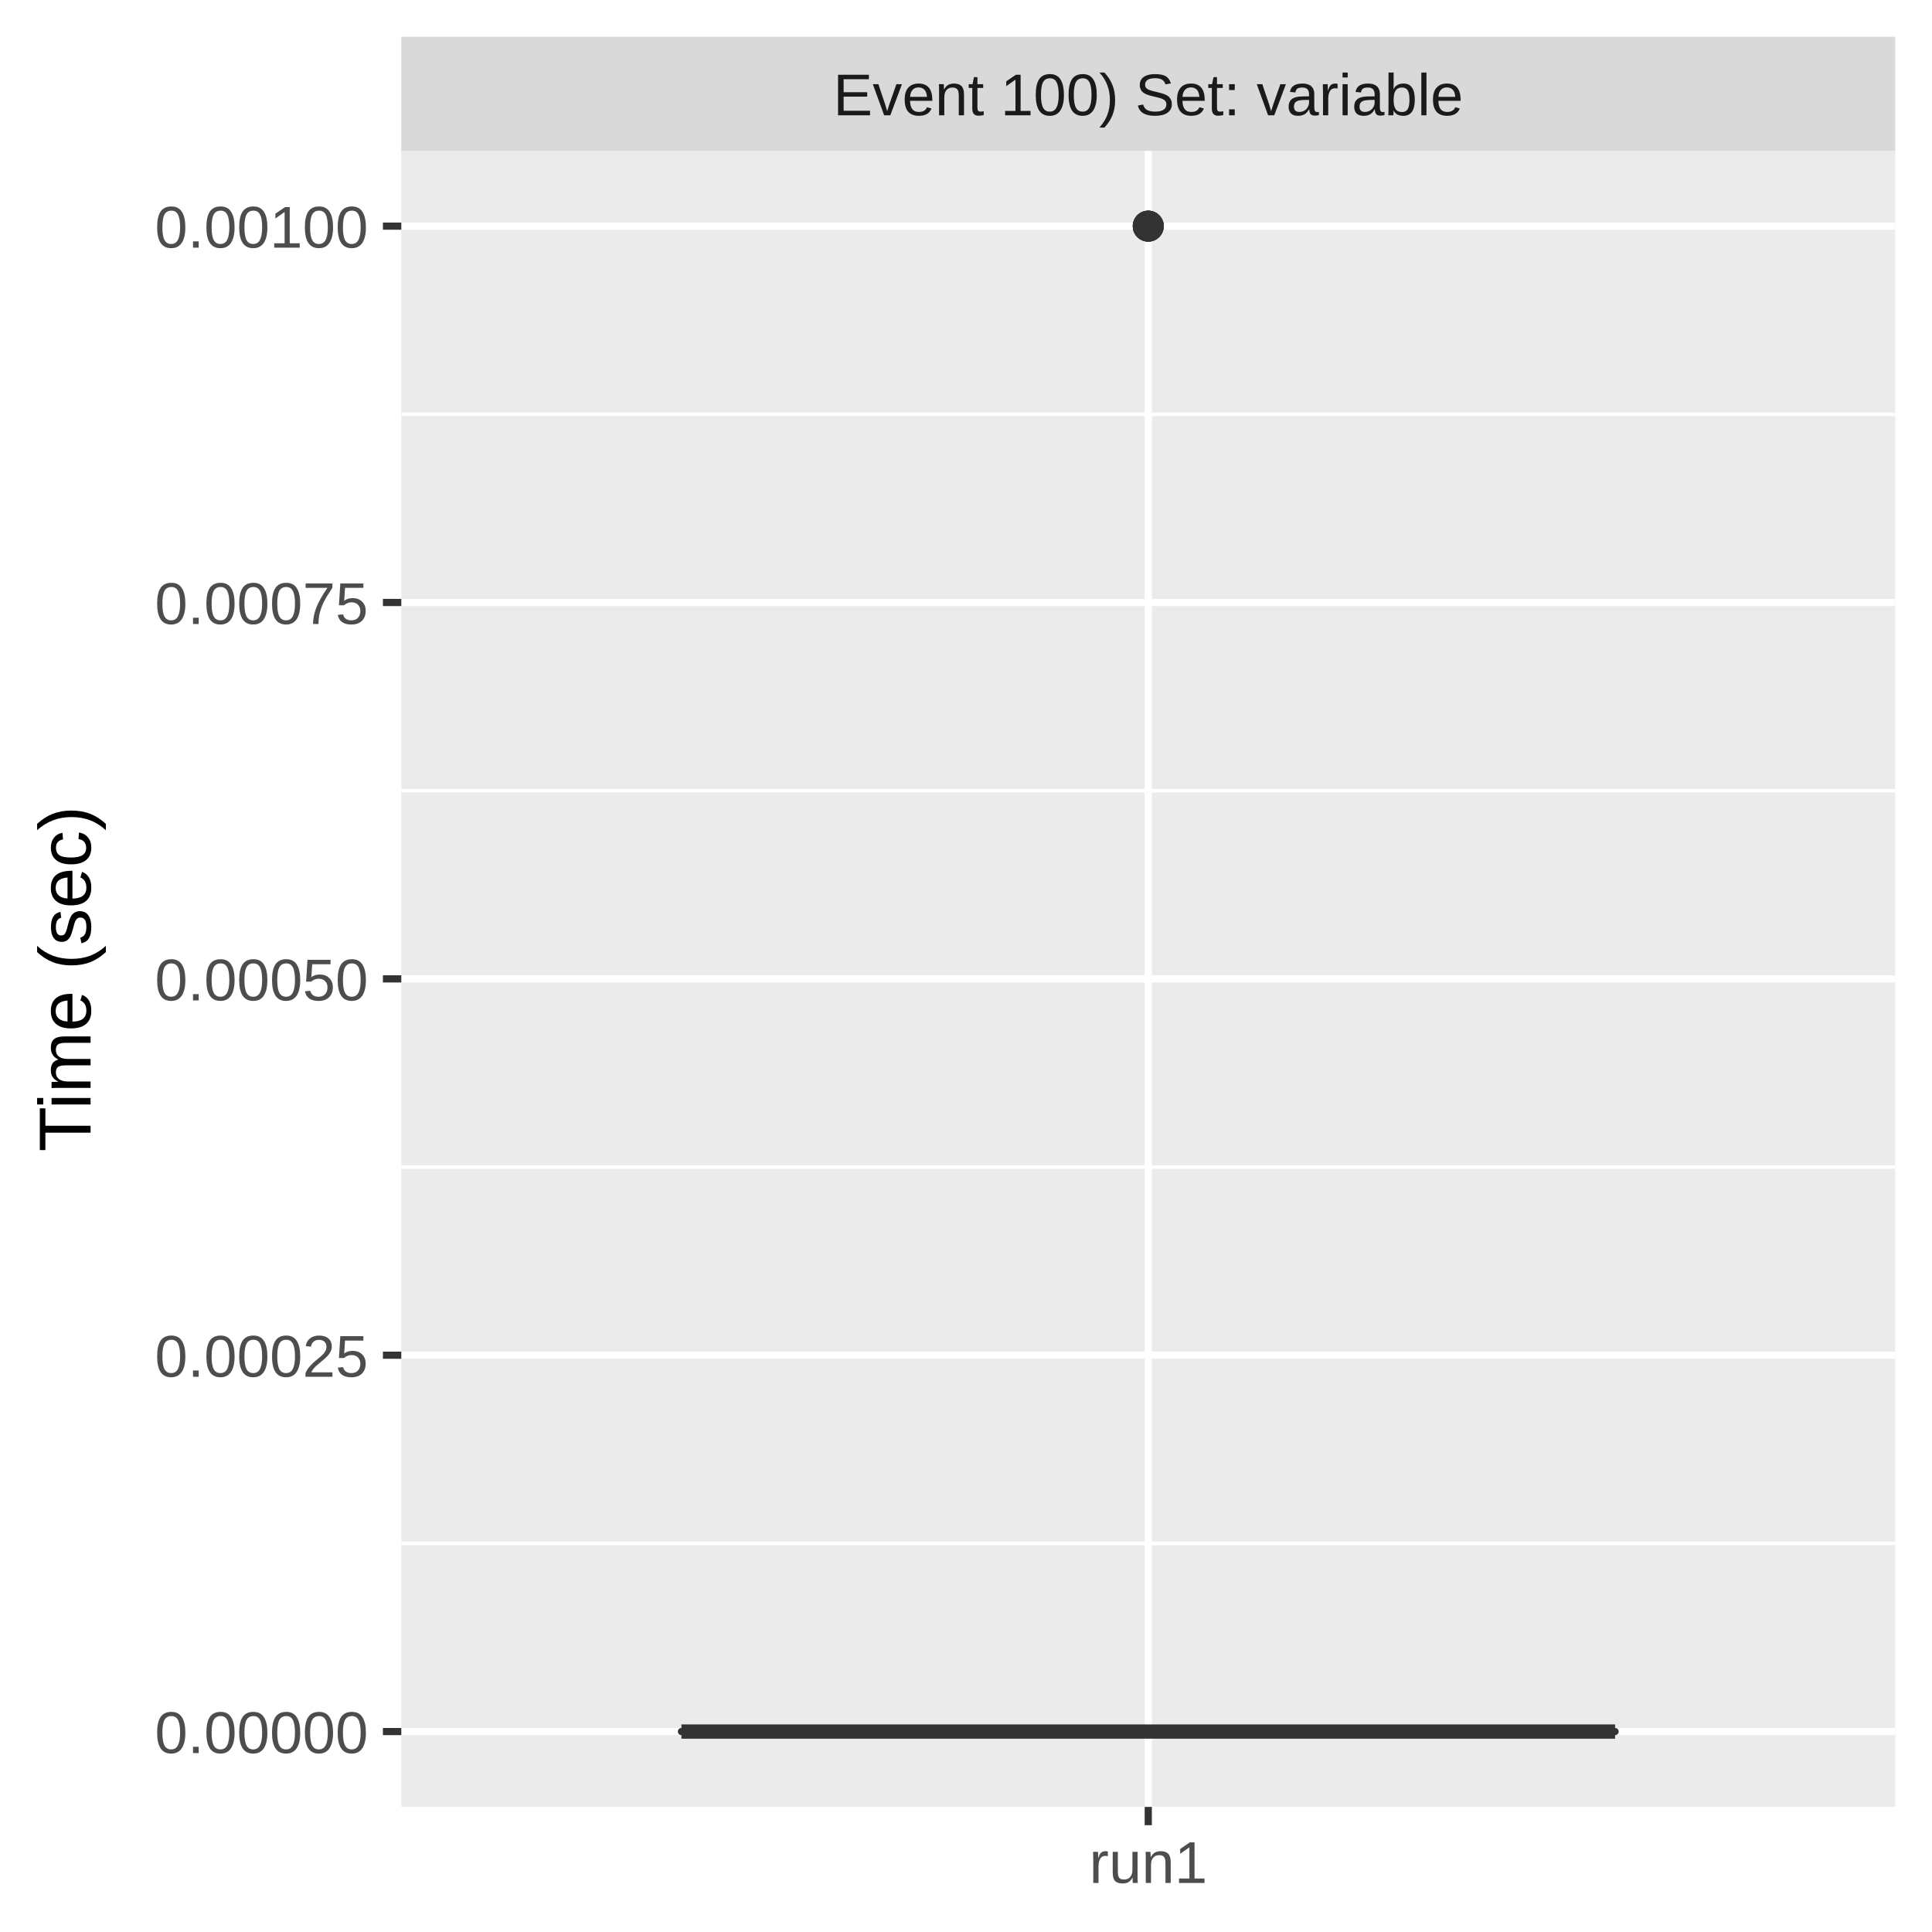
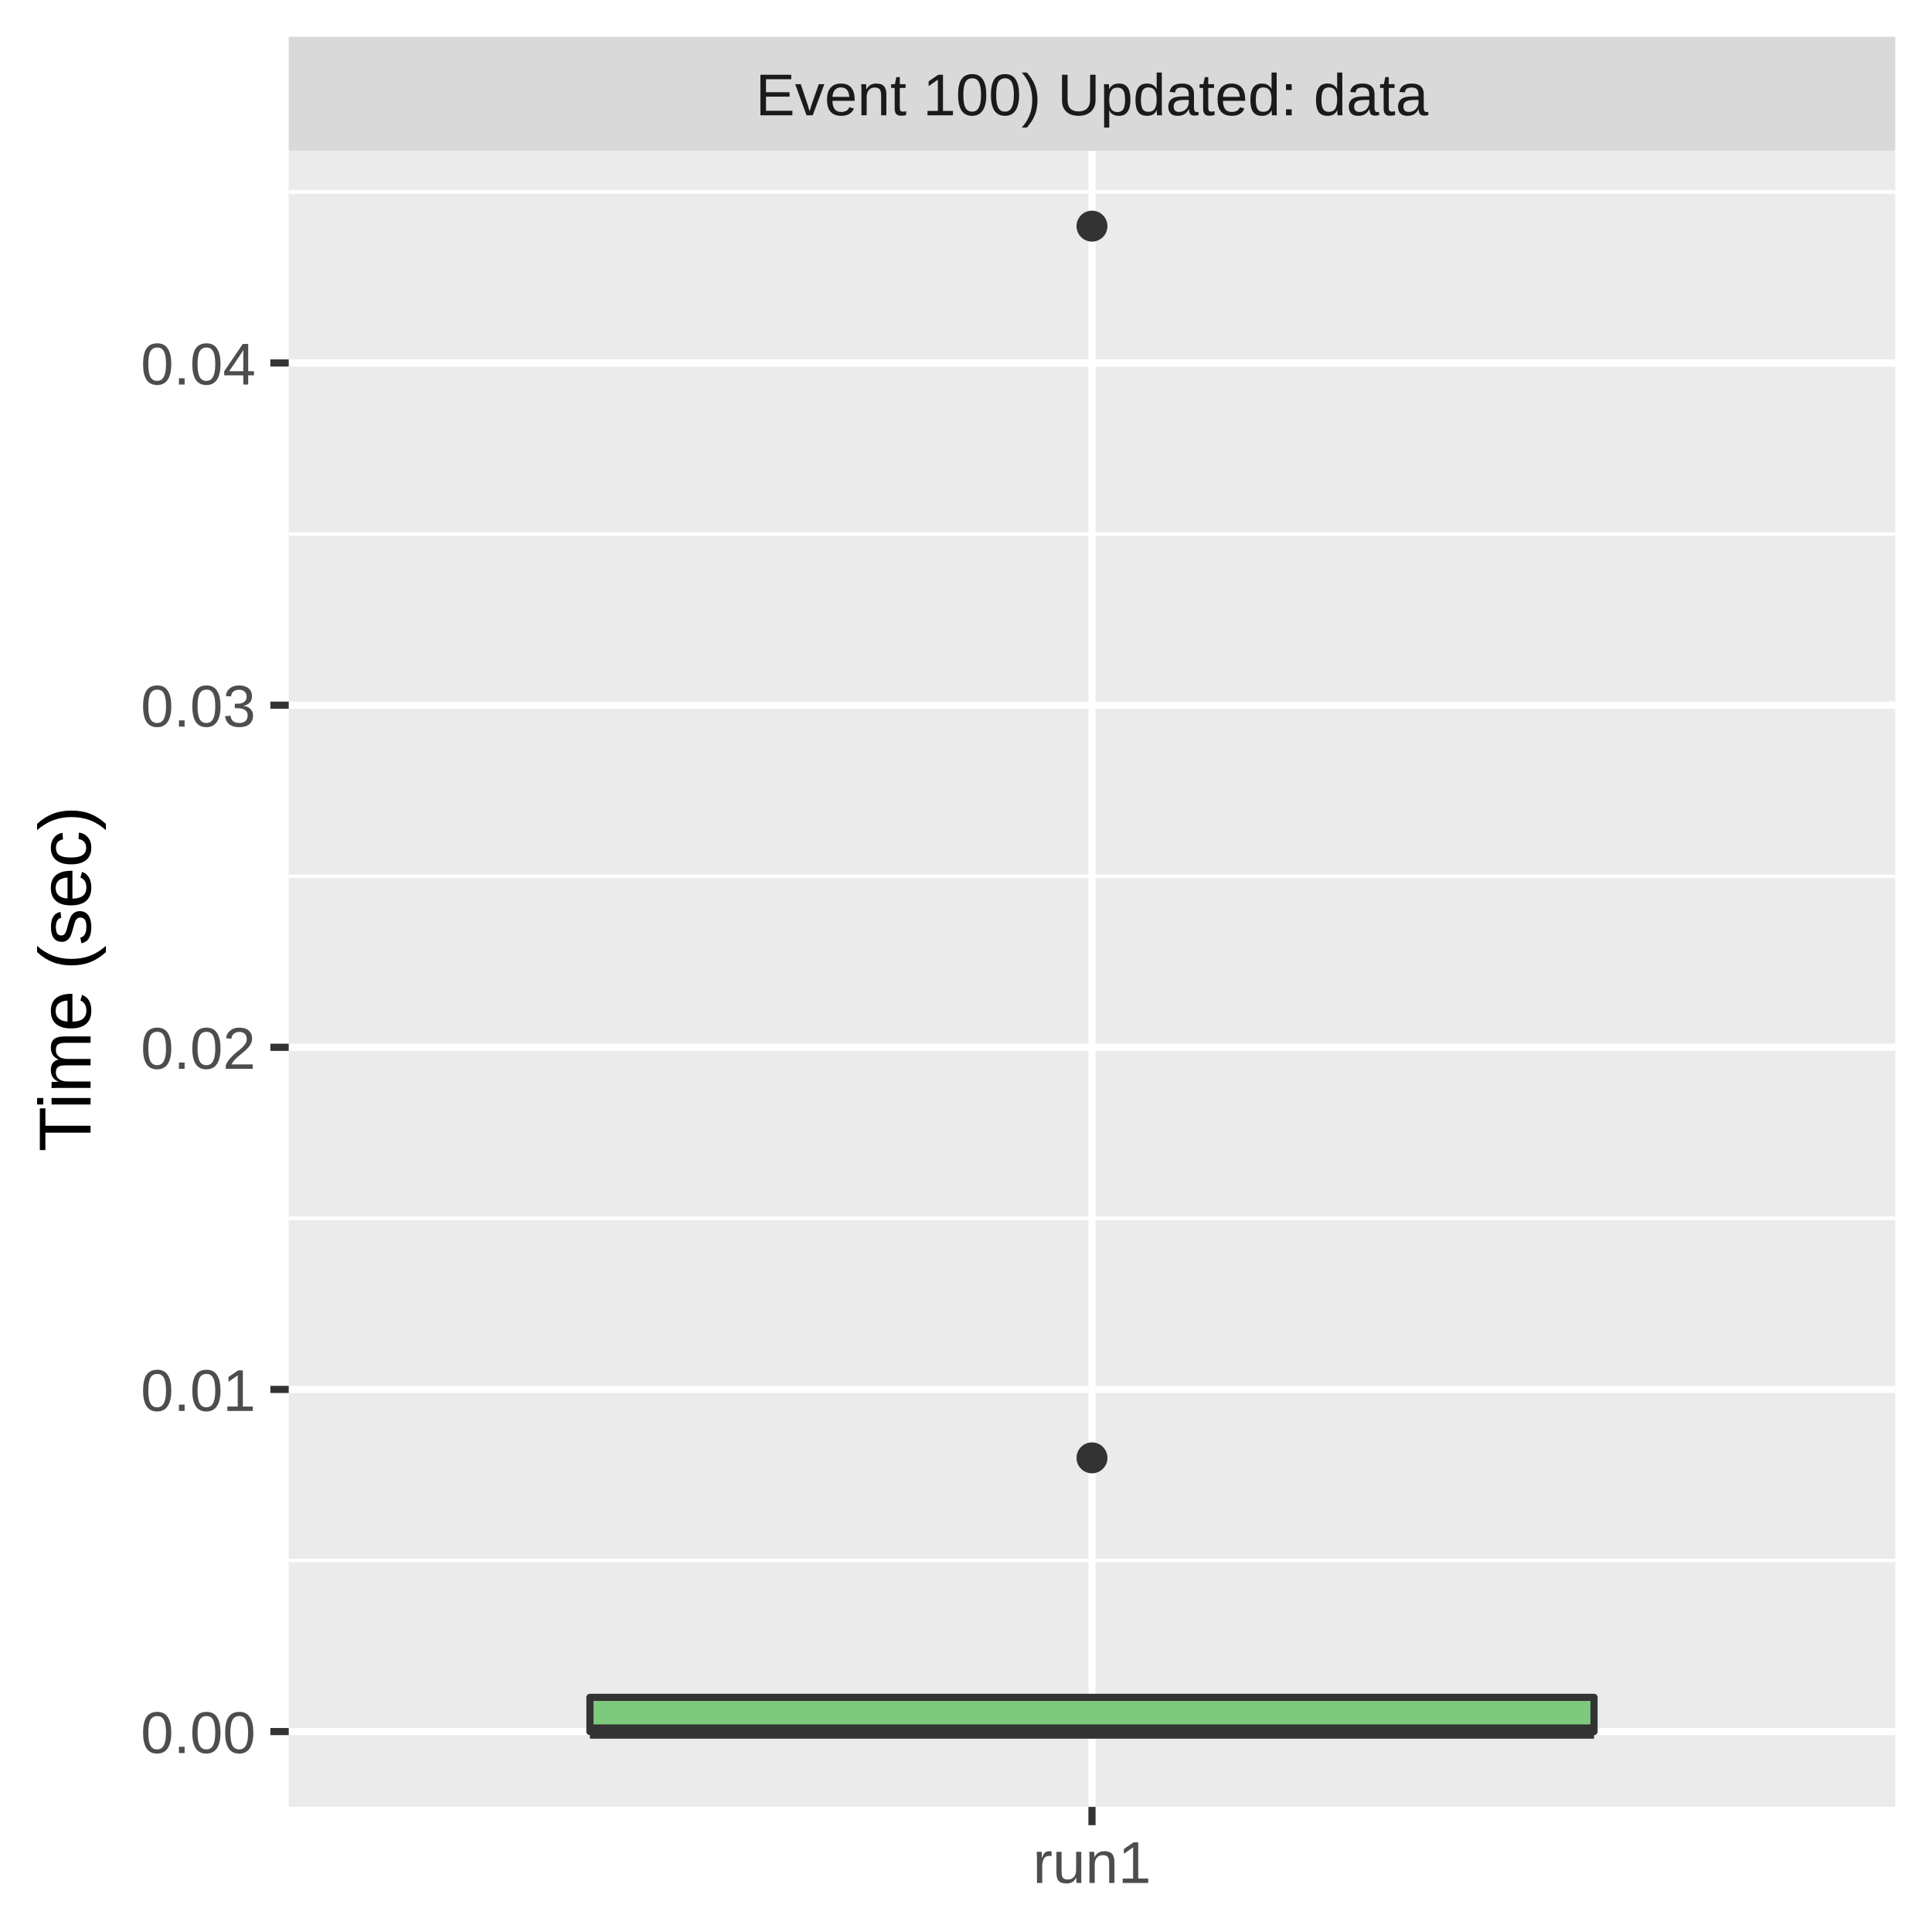
<svg xmlns="http://www.w3.org/2000/svg" class="svglite" width="288.00pt" height="288.00pt" viewBox="0 0 288.00 288.00">
  <defs>
    <style type="text/css">
    .svglite line, .svglite polyline, .svglite polygon, .svglite path, .svglite rect, .svglite circle {
      fill: none;
      stroke: #000000;
      stroke-linecap: round;
      stroke-linejoin: round;
      stroke-miterlimit: 10.00;
    }
    .svglite text {
      white-space: pre;
    }
  </style>
  </defs>
  <rect width="100%" height="100%" style="stroke: none; fill: #FFFFFF;" />
  <defs>
    <clipPath id="cpMC4wMHwyODguMDB8MC4wMHwyODguMDA=">
      <rect x="0.00" y="0.00" width="288.00" height="288.00" />
    </clipPath>
  </defs>
  <g clip-path="url(#cpMC4wMHwyODguMDB8MC4wMHwyODguMDA=)">
    <rect x="0.00" y="0.00" width="288.00" height="288.00" style="stroke-width: 1.07; stroke: #FFFFFF; fill: #FFFFFF;" />
  </g>
  <defs>
-     <clipPath id="cpNTkuODJ8MjgyLjUyfDIyLjQ5fDI2OS4zNQ==">
-       <rect x="59.82" y="22.49" width="222.70" height="246.85" />
+     <clipPath id="cpNDMuMDR8MjgyLjUyfDIyLjQ5fDI2OS4zNQ==">
+       <rect x="43.04" y="22.49" width="239.48" height="246.85" />
    </clipPath>
  </defs>
-   <g clip-path="url(#cpNTkuODJ8MjgyLjUyfDIyLjQ5fDI2OS4zNQ==)">
-     <rect x="59.82" y="22.49" width="222.70" height="246.85" style="stroke-width: 1.07; stroke: none; fill: #EBEBEB;" />
-     <polyline points="59.82,230.07 282.52,230.07 " style="stroke-width: 0.53; stroke: #FFFFFF; stroke-linecap: butt;" />
-     <polyline points="59.82,173.97 282.52,173.97 " style="stroke-width: 0.53; stroke: #FFFFFF; stroke-linecap: butt;" />
-     <polyline points="59.82,117.87 282.52,117.87 " style="stroke-width: 0.53; stroke: #FFFFFF; stroke-linecap: butt;" />
-     <polyline points="59.82,61.76 282.52,61.76 " style="stroke-width: 0.53; stroke: #FFFFFF; stroke-linecap: butt;" />
-     <polyline points="59.82,258.12 282.52,258.12 " style="stroke-width: 1.07; stroke: #FFFFFF; stroke-linecap: butt;" />
-     <polyline points="59.82,202.02 282.52,202.02 " style="stroke-width: 1.07; stroke: #FFFFFF; stroke-linecap: butt;" />
-     <polyline points="59.82,145.92 282.52,145.92 " style="stroke-width: 1.07; stroke: #FFFFFF; stroke-linecap: butt;" />
-     <polyline points="59.82,89.81 282.52,89.81 " style="stroke-width: 1.07; stroke: #FFFFFF; stroke-linecap: butt;" />
-     <polyline points="59.82,33.71 282.52,33.71 " style="stroke-width: 1.07; stroke: #FFFFFF; stroke-linecap: butt;" />
-     <polyline points="171.17,269.35 171.17,22.49 " style="stroke-width: 1.07; stroke: #FFFFFF; stroke-linecap: butt;" />
-     <circle cx="171.17" cy="33.71" r="1.95" style="stroke-width: 0.71; stroke: #333333; fill: #333333;" />
-     <circle cx="171.17" cy="33.71" r="1.95" style="stroke-width: 0.71; stroke: #333333; fill: #333333;" />
-     <circle cx="171.17" cy="33.71" r="1.95" style="stroke-width: 0.71; stroke: #333333; fill: #333333;" />
-     <circle cx="171.17" cy="33.71" r="1.95" style="stroke-width: 0.71; stroke: #333333; fill: #333333;" />
-     <line x1="171.17" y1="258.12" x2="171.17" y2="258.12" style="stroke-width: 1.07; stroke: #333333; stroke-linecap: butt;" />
-     <line x1="171.17" y1="258.12" x2="171.17" y2="258.12" style="stroke-width: 1.07; stroke: #333333; stroke-linecap: butt;" />
-     <polygon points="101.58,258.12 101.58,258.12 240.76,258.12 240.76,258.12 101.58,258.12 " style="stroke-width: 1.07; stroke: #333333; fill: #7FC97F;" />
-     <line x1="101.58" y1="258.12" x2="240.76" y2="258.12" style="stroke-width: 2.13; stroke: #333333; stroke-linecap: butt;" />
+   <g clip-path="url(#cpNDMuMDR8MjgyLjUyfDIyLjQ5fDI2OS4zNQ==)">
+     <rect x="43.04" y="22.49" width="239.48" height="246.85" style="stroke-width: 1.07; stroke: none; fill: #EBEBEB;" />
+     <polyline points="43.04,232.62 282.52,232.62 " style="stroke-width: 0.53; stroke: #FFFFFF; stroke-linecap: butt;" />
+     <polyline points="43.04,181.62 282.52,181.62 " style="stroke-width: 0.53; stroke: #FFFFFF; stroke-linecap: butt;" />
+     <polyline points="43.04,130.62 282.52,130.62 " style="stroke-width: 0.53; stroke: #FFFFFF; stroke-linecap: butt;" />
+     <polyline points="43.04,79.61 282.52,79.61 " style="stroke-width: 0.53; stroke: #FFFFFF; stroke-linecap: butt;" />
+     <polyline points="43.04,28.61 282.52,28.61 " style="stroke-width: 0.53; stroke: #FFFFFF; stroke-linecap: butt;" />
+     <polyline points="43.04,258.12 282.52,258.12 " style="stroke-width: 1.07; stroke: #FFFFFF; stroke-linecap: butt;" />
+     <polyline points="43.04,207.12 282.52,207.12 " style="stroke-width: 1.07; stroke: #FFFFFF; stroke-linecap: butt;" />
+     <polyline points="43.04,156.12 282.52,156.12 " style="stroke-width: 1.07; stroke: #FFFFFF; stroke-linecap: butt;" />
+     <polyline points="43.04,105.12 282.52,105.12 " style="stroke-width: 1.07; stroke: #FFFFFF; stroke-linecap: butt;" />
+     <polyline points="43.04,54.11 282.52,54.11 " style="stroke-width: 1.07; stroke: #FFFFFF; stroke-linecap: butt;" />
+     <polyline points="162.78,269.35 162.78,22.49 " style="stroke-width: 1.07; stroke: #FFFFFF; stroke-linecap: butt;" />
+     <circle cx="162.78" cy="33.71" r="1.95" style="stroke-width: 0.71; stroke: #333333; fill: #333333;" />
+     <circle cx="162.78" cy="217.32" r="1.95" style="stroke-width: 0.71; stroke: #333333; fill: #333333;" />
+     <line x1="162.78" y1="253.02" x2="162.78" y2="253.02" style="stroke-width: 1.07; stroke: #333333; stroke-linecap: butt;" />
+     <line x1="162.78" y1="258.12" x2="162.78" y2="258.12" style="stroke-width: 1.07; stroke: #333333; stroke-linecap: butt;" />
+     <polygon points="87.94,253.02 87.94,258.12 237.62,258.12 237.62,253.02 87.94,253.02 " style="stroke-width: 1.07; stroke: #333333; fill: #7FC97F;" />
+     <line x1="87.94" y1="258.12" x2="237.62" y2="258.12" style="stroke-width: 2.13; stroke: #333333; stroke-linecap: butt;" />
  </g>
  <g clip-path="url(#cpMC4wMHwyODguMDB8MC4wMHwyODguMDA=)">
</g>
  <defs>
-     <clipPath id="cpNTkuODJ8MjgyLjUyfDUuNDh8MjIuNDk=">
-       <rect x="59.82" y="5.48" width="222.70" height="17.01" />
+     <clipPath id="cpNDMuMDR8MjgyLjUyfDUuNDh8MjIuNDk=">
+       <rect x="43.04" y="5.48" width="239.48" height="17.01" />
    </clipPath>
  </defs>
-   <g clip-path="url(#cpNTkuODJ8MjgyLjUyfDUuNDh8MjIuNDk=)">
-     <rect x="59.82" y="5.48" width="222.70" height="17.01" style="stroke-width: 1.07; stroke: none; fill: #D9D9D9;" />
-     <text x="171.17" y="17.19" text-anchor="middle" style="font-size: 8.80px;fill: #1A1A1A; font-family: &quot;Liberation Sans&quot;;" textLength="106.72px" lengthAdjust="spacingAndGlyphs">Event 100) Set: variable</text>
+   <g clip-path="url(#cpNDMuMDR8MjgyLjUyfDUuNDh8MjIuNDk=)">
+     <rect x="43.04" y="5.48" width="239.48" height="17.01" style="stroke-width: 1.07; stroke: none; fill: #D9D9D9;" />
+     <text x="162.78" y="17.19" text-anchor="middle" style="font-size: 8.80px;fill: #1A1A1A; font-family: &quot;Liberation Sans&quot;;" textLength="114.04px" lengthAdjust="spacingAndGlyphs">Event 100) Updated: data</text>
  </g>
  <g clip-path="url(#cpMC4wMHwyODguMDB8MC4wMHwyODguMDA=)">
-     <polyline points="171.17,272.08 171.17,269.35 " style="stroke-width: 1.07; stroke: #333333; stroke-linecap: butt;" />
-     <text x="171.17" y="280.69" text-anchor="middle" style="font-size: 8.80px;fill: #4D4D4D; font-family: &quot;Liberation Sans&quot;;" textLength="20.35px" lengthAdjust="spacingAndGlyphs">run1</text>
-     <text x="54.89" y="261.33" text-anchor="end" style="font-size: 8.80px;fill: #4D4D4D; font-family: &quot;Liberation Sans&quot;;" textLength="36.36px" lengthAdjust="spacingAndGlyphs">0.00000</text>
-     <text x="54.89" y="205.23" text-anchor="end" style="font-size: 8.80px;fill: #4D4D4D; font-family: &quot;Liberation Sans&quot;;" textLength="36.36px" lengthAdjust="spacingAndGlyphs">0.00025</text>
-     <text x="54.89" y="149.13" text-anchor="end" style="font-size: 8.80px;fill: #4D4D4D; font-family: &quot;Liberation Sans&quot;;" textLength="36.36px" lengthAdjust="spacingAndGlyphs">0.00050</text>
-     <text x="54.89" y="93.02" text-anchor="end" style="font-size: 8.80px;fill: #4D4D4D; font-family: &quot;Liberation Sans&quot;;" textLength="36.36px" lengthAdjust="spacingAndGlyphs">0.00075</text>
-     <text x="54.89" y="36.92" text-anchor="end" style="font-size: 8.80px;fill: #4D4D4D; font-family: &quot;Liberation Sans&quot;;" textLength="36.36px" lengthAdjust="spacingAndGlyphs">0.00100</text>
-     <polyline points="57.08,258.12 59.82,258.12 " style="stroke-width: 1.07; stroke: #333333; stroke-linecap: butt;" />
-     <polyline points="57.08,202.02 59.82,202.02 " style="stroke-width: 1.07; stroke: #333333; stroke-linecap: butt;" />
-     <polyline points="57.08,145.92 59.82,145.92 " style="stroke-width: 1.07; stroke: #333333; stroke-linecap: butt;" />
-     <polyline points="57.08,89.81 59.82,89.81 " style="stroke-width: 1.07; stroke: #333333; stroke-linecap: butt;" />
-     <polyline points="57.08,33.71 59.82,33.71 " style="stroke-width: 1.07; stroke: #333333; stroke-linecap: butt;" />
+     <polyline points="162.78,272.08 162.78,269.35 " style="stroke-width: 1.07; stroke: #333333; stroke-linecap: butt;" />
+     <text x="162.78" y="280.69" text-anchor="middle" style="font-size: 8.80px;fill: #4D4D4D; font-family: &quot;Liberation Sans&quot;;" textLength="20.35px" lengthAdjust="spacingAndGlyphs">run1</text>
+     <text x="38.11" y="261.33" text-anchor="end" style="font-size: 8.80px;fill: #4D4D4D; font-family: &quot;Liberation Sans&quot;;" textLength="19.58px" lengthAdjust="spacingAndGlyphs">0.00</text>
+     <text x="38.11" y="210.33" text-anchor="end" style="font-size: 8.80px;fill: #4D4D4D; font-family: &quot;Liberation Sans&quot;;" textLength="19.58px" lengthAdjust="spacingAndGlyphs">0.01</text>
+     <text x="38.11" y="159.33" text-anchor="end" style="font-size: 8.80px;fill: #4D4D4D; font-family: &quot;Liberation Sans&quot;;" textLength="19.58px" lengthAdjust="spacingAndGlyphs">0.02</text>
+     <text x="38.11" y="108.32" text-anchor="end" style="font-size: 8.80px;fill: #4D4D4D; font-family: &quot;Liberation Sans&quot;;" textLength="19.58px" lengthAdjust="spacingAndGlyphs">0.03</text>
+     <text x="38.11" y="57.32" text-anchor="end" style="font-size: 8.80px;fill: #4D4D4D; font-family: &quot;Liberation Sans&quot;;" textLength="19.58px" lengthAdjust="spacingAndGlyphs">0.04</text>
+     <polyline points="40.30,258.12 43.04,258.12 " style="stroke-width: 1.07; stroke: #333333; stroke-linecap: butt;" />
+     <polyline points="40.30,207.12 43.04,207.12 " style="stroke-width: 1.07; stroke: #333333; stroke-linecap: butt;" />
+     <polyline points="40.30,156.12 43.04,156.12 " style="stroke-width: 1.07; stroke: #333333; stroke-linecap: butt;" />
+     <polyline points="40.30,105.12 43.04,105.12 " style="stroke-width: 1.07; stroke: #333333; stroke-linecap: butt;" />
+     <polyline points="40.30,54.11 43.04,54.11 " style="stroke-width: 1.07; stroke: #333333; stroke-linecap: butt;" />
    <text transform="translate(13.50,145.92) rotate(-90)" text-anchor="middle" style="font-size: 11.00px; font-family: &quot;Liberation Sans&quot;;" textLength="57.55px" lengthAdjust="spacingAndGlyphs">Time (sec)</text>
  </g>
</svg>
